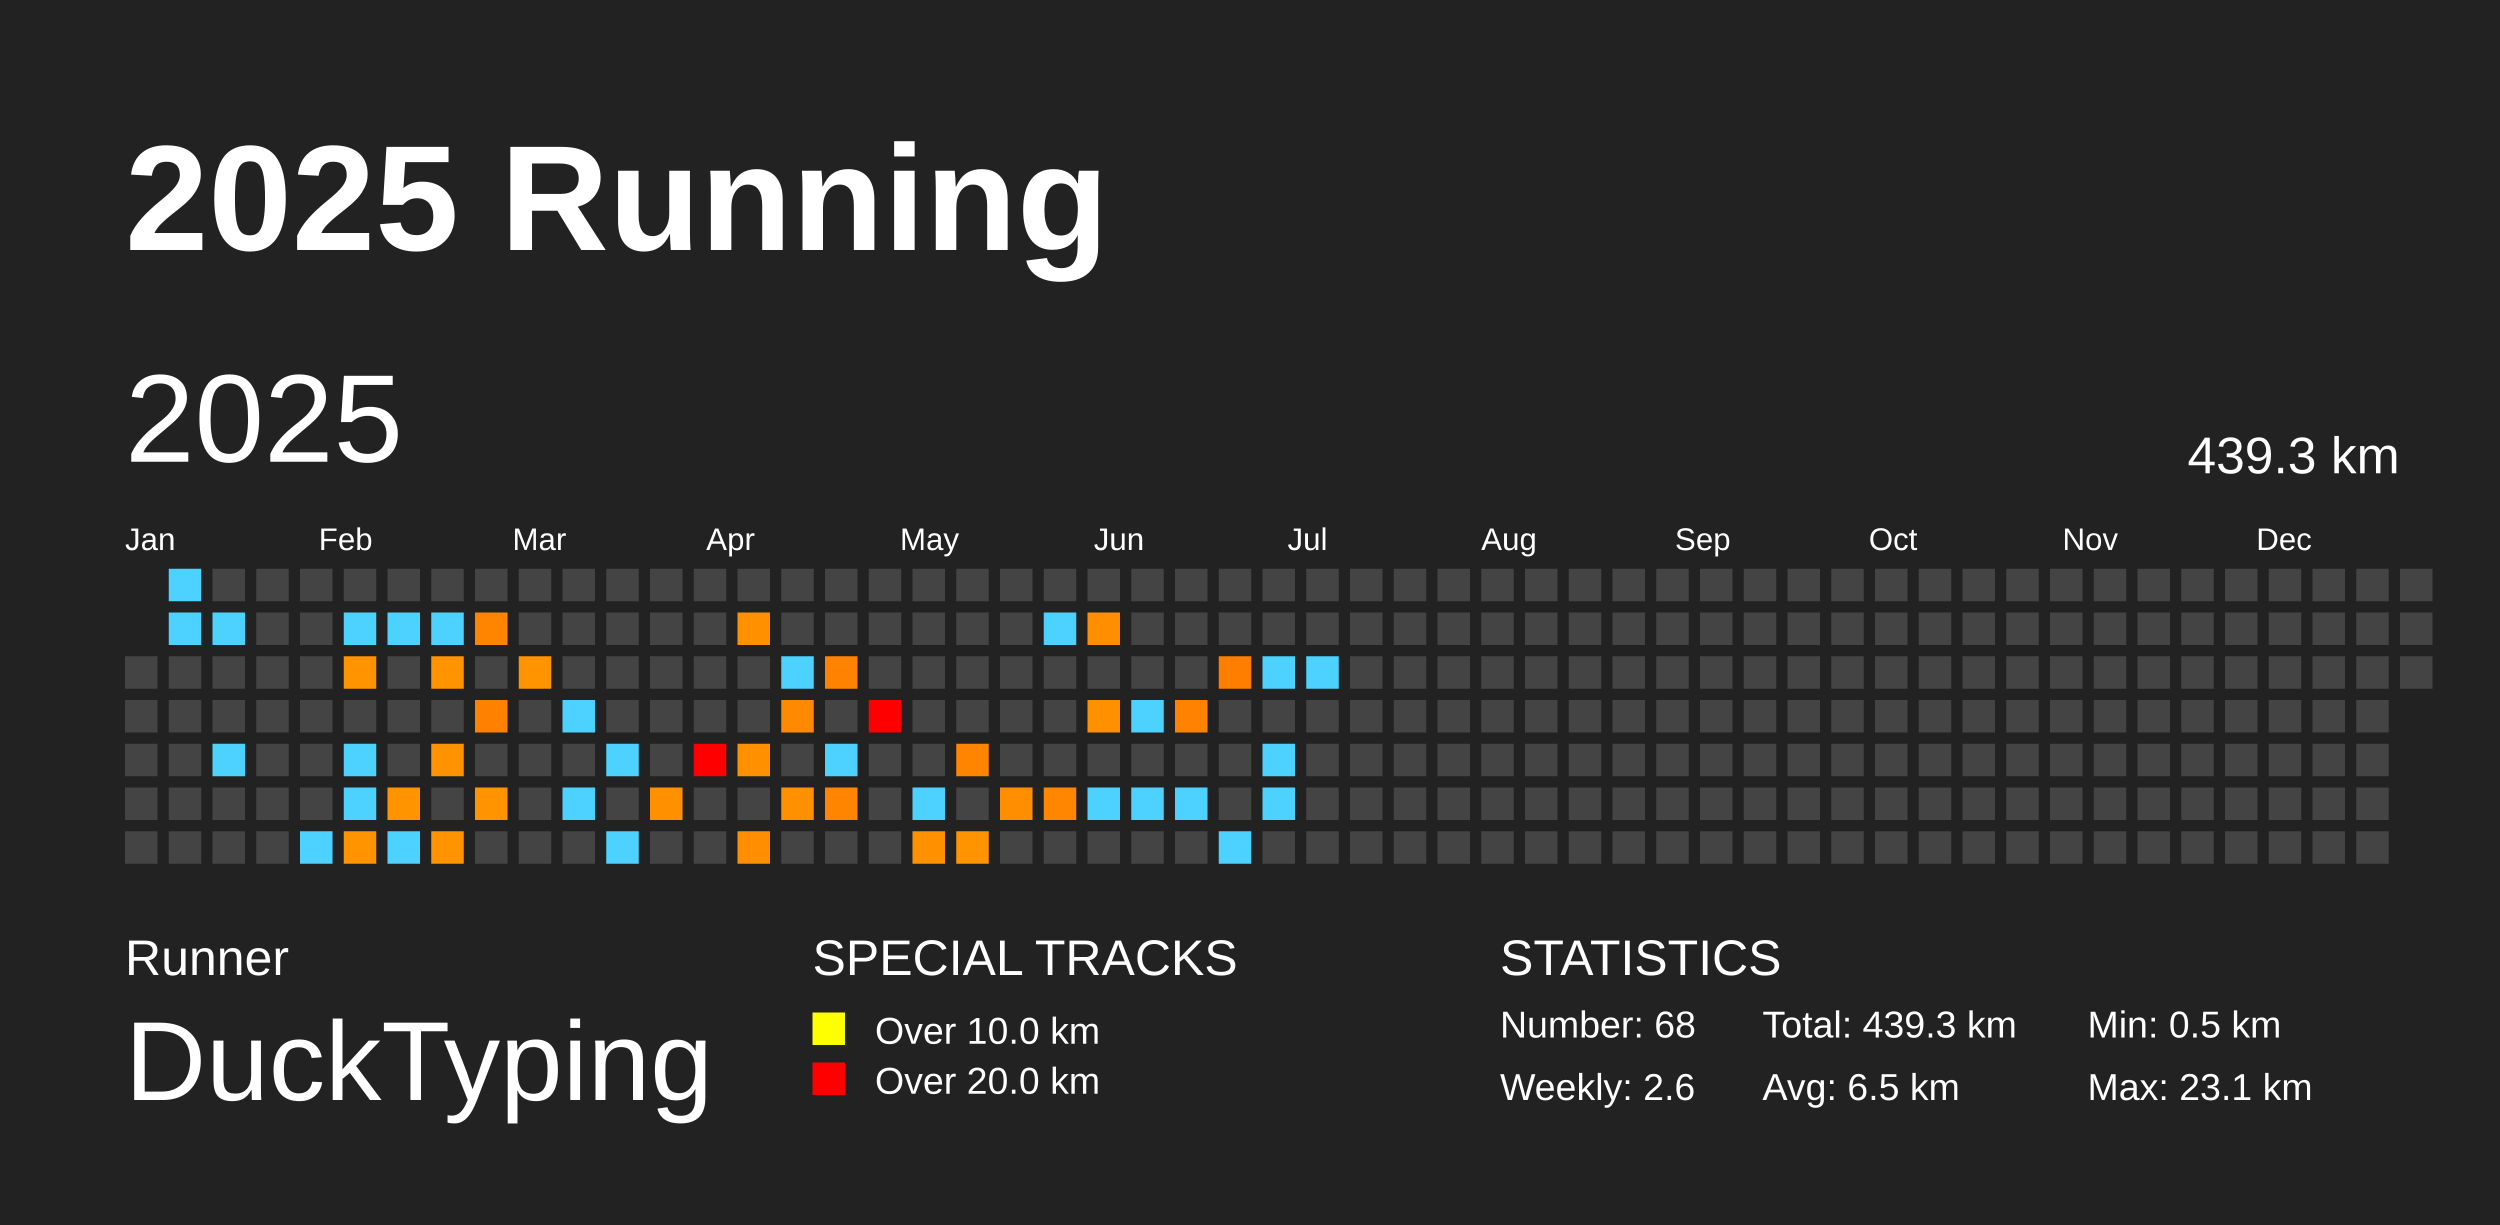
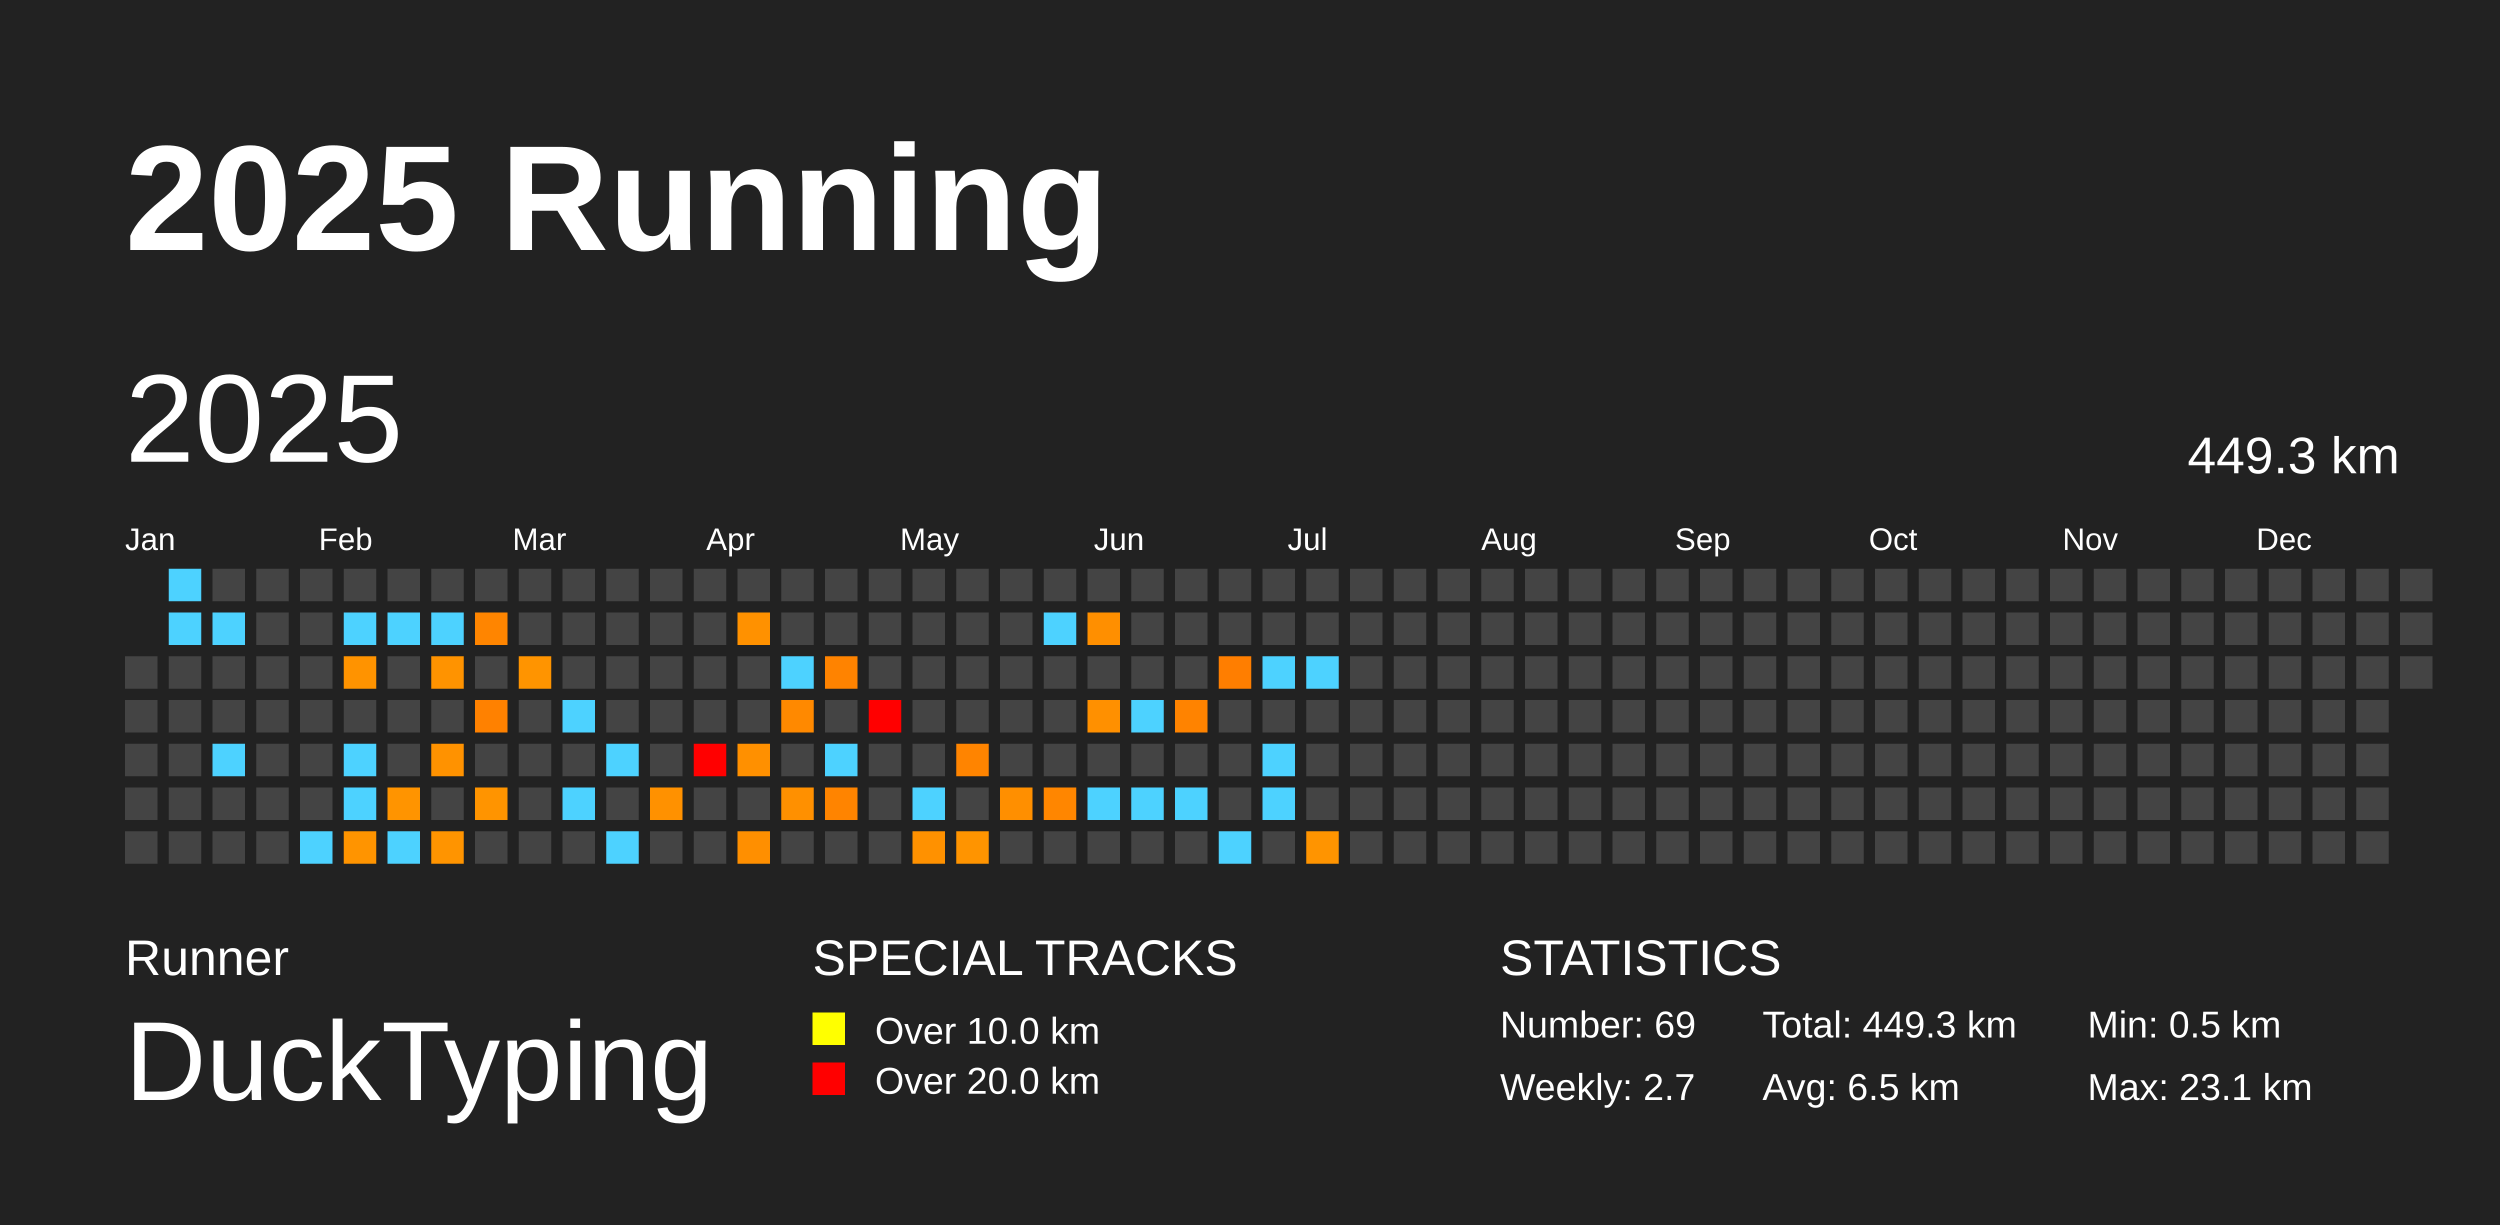
<svg xmlns="http://www.w3.org/2000/svg" baseProfile="full" height="98mm" version="1.1" viewBox="0,0,200,98" width="200mm">
  <defs />
  <rect fill="#222222" height="98" width="200" x="0" y="0" />
  <text fill="#FFFFFF" style="font-size:12px; font-family:Arial; font-weight:bold;" x="10" y="20">2025 Running</text>
  <text fill="#FFFFFF" style="font-size:4px; font-family:Arial" x="10" y="78">Runner</text>
  <text fill="#FFFFFF" style="font-size:9px; font-family:Arial" x="10" y="88">DuckTyping</text>
  <text fill="#FFFFFF" style="font-size:4px; font-family:Arial" x="65" y="78">SPECIAL TRACKS</text>
  <rect fill="yellow" height="2.6" width="2.6" x="65" y="81" />
  <text fill="#FFFFFF" style="font-size:3px; font-family:Arial" x="70" y="83.5">Over 10.0 km</text>
  <rect fill="red" height="2.6" width="2.6" x="65" y="85" />
  <text fill="#FFFFFF" style="font-size:3px; font-family:Arial" x="70" y="87.5">Over 20.0 km</text>
  <text fill="#FFFFFF" style="font-size:4px; font-family:Arial" x="120" y="78">STATISTICS</text>
-   <text fill="#FFFFFF" style="font-size:3px; font-family:Arial" x="120" y="83">Number: 68</text>
-   <text fill="#FFFFFF" style="font-size:3px; font-family:Arial" x="120" y="88">Weekly: 2.6</text>
-   <text fill="#FFFFFF" style="font-size:3px; font-family:Arial" x="141" y="83">Total: 439.3 km</text>
+   <text fill="#FFFFFF" style="font-size:3px; font-family:Arial" x="120" y="83">Number: 69</text>
+   <text fill="#FFFFFF" style="font-size:3px; font-family:Arial" x="120" y="88">Weekly: 2.7</text>
+   <text fill="#FFFFFF" style="font-size:3px; font-family:Arial" x="141" y="83">Total: 449.3 km</text>
  <text fill="#FFFFFF" style="font-size:3px; font-family:Arial" x="141" y="88">Avg: 6.5 km</text>
  <text fill="#FFFFFF" style="font-size:3px; font-family:Arial" x="167" y="83">Min: 0.5 km</text>
  <text fill="#FFFFFF" style="font-size:3px; font-family:Arial" x="167" y="88">Max: 23.1 km</text>
  <text dominant-baseline="hanging" fill="#FFFFFF" style="font-size:10.0px; font-family:Arial;" x="10" y="30">2025</text>
-   <text dominant-baseline="hanging" fill="#FFFFFF" style="font-size:4.125px; font-family:Arial;" x="175" y="35">439.3 km</text>
+   <text dominant-baseline="hanging" fill="#FFFFFF" style="font-size:4.125px; font-family:Arial;" x="175" y="35">449.3 km</text>
  <text fill="#FFFFFF" style="font-size:2.5px; font-family:Arial" x="10.0" y="44">Jan</text>
  <text fill="#FFFFFF" style="font-size:2.5px; font-family:Arial" x="25.5" y="44">Feb</text>
  <text fill="#FFFFFF" style="font-size:2.5px; font-family:Arial" x="41.0" y="44">Mar</text>
  <text fill="#FFFFFF" style="font-size:2.5px; font-family:Arial" x="56.5" y="44">Apr</text>
  <text fill="#FFFFFF" style="font-size:2.5px; font-family:Arial" x="72.0" y="44">May</text>
  <text fill="#FFFFFF" style="font-size:2.5px; font-family:Arial" x="87.5" y="44">Jun</text>
  <text fill="#FFFFFF" style="font-size:2.5px; font-family:Arial" x="103.0" y="44">Jul</text>
  <text fill="#FFFFFF" style="font-size:2.5px; font-family:Arial" x="118.5" y="44">Aug</text>
  <text fill="#FFFFFF" style="font-size:2.5px; font-family:Arial" x="134.0" y="44">Sep</text>
  <text fill="#FFFFFF" style="font-size:2.5px; font-family:Arial" x="149.5" y="44">Oct</text>
  <text fill="#FFFFFF" style="font-size:2.5px; font-family:Arial" x="165.0" y="44">Nov</text>
  <text fill="#FFFFFF" style="font-size:2.5px; font-family:Arial" x="180.5" y="44">Dec</text>
  <rect fill="#444444" height="2.6" width="2.6" x="10.0" y="52.5" />
  <rect fill="#444444" height="2.6" width="2.6" x="10.0" y="56.0" />
  <rect fill="#444444" height="2.6" width="2.6" x="10.0" y="59.5" />
  <rect fill="#444444" height="2.6" width="2.6" x="10.0" y="63.0" />
  <rect fill="#444444" height="2.6" width="2.6" x="10.0" y="66.5" />
  <rect fill="#4dd2ff" height="2.6" width="2.6" x="13.5" y="45.5" />
  <rect fill="#4dd2ff" height="2.6" width="2.6" x="13.5" y="49.0" />
  <rect fill="#444444" height="2.6" width="2.6" x="13.5" y="52.5" />
  <rect fill="#444444" height="2.6" width="2.6" x="13.5" y="56.0" />
  <rect fill="#444444" height="2.6" width="2.6" x="13.5" y="59.5" />
  <rect fill="#444444" height="2.6" width="2.6" x="13.5" y="63.0" />
  <rect fill="#444444" height="2.6" width="2.6" x="13.5" y="66.5" />
  <rect fill="#444444" height="2.6" width="2.6" x="17.0" y="45.5" />
  <rect fill="#4dd2ff" height="2.6" width="2.6" x="17.0" y="49.0" />
  <rect fill="#444444" height="2.6" width="2.6" x="17.0" y="52.5" />
  <rect fill="#444444" height="2.6" width="2.6" x="17.0" y="56.0" />
  <rect fill="#4dd2ff" height="2.6" width="2.6" x="17.0" y="59.5" />
  <rect fill="#444444" height="2.6" width="2.6" x="17.0" y="63.0" />
  <rect fill="#444444" height="2.6" width="2.6" x="17.0" y="66.5" />
  <rect fill="#444444" height="2.6" width="2.6" x="20.5" y="45.5" />
  <rect fill="#444444" height="2.6" width="2.6" x="20.5" y="49.0" />
  <rect fill="#444444" height="2.6" width="2.6" x="20.5" y="52.5" />
  <rect fill="#444444" height="2.6" width="2.6" x="20.5" y="56.0" />
  <rect fill="#444444" height="2.6" width="2.6" x="20.5" y="59.5" />
  <rect fill="#444444" height="2.6" width="2.6" x="20.5" y="63.0" />
  <rect fill="#444444" height="2.6" width="2.6" x="20.5" y="66.5" />
  <rect fill="#444444" height="2.6" width="2.6" x="24.0" y="45.5" />
  <rect fill="#444444" height="2.6" width="2.6" x="24.0" y="49.0" />
  <rect fill="#444444" height="2.6" width="2.6" x="24.0" y="52.5" />
  <rect fill="#444444" height="2.6" width="2.6" x="24.0" y="56.0" />
  <rect fill="#444444" height="2.6" width="2.6" x="24.0" y="59.5" />
  <rect fill="#444444" height="2.6" width="2.6" x="24.0" y="63.0" />
  <rect fill="#4dd2ff" height="2.6" width="2.6" x="24.0" y="66.5" />
  <rect fill="#444444" height="2.6" width="2.6" x="27.5" y="45.5" />
  <rect fill="#4dd2ff" height="2.6" width="2.6" x="27.5" y="49.0" />
  <rect fill="#ff9300" height="2.6" width="2.6" x="27.5" y="52.5" />
  <rect fill="#444444" height="2.6" width="2.6" x="27.5" y="56.0" />
  <rect fill="#4dd2ff" height="2.6" width="2.6" x="27.5" y="59.5" />
  <rect fill="#4dd2ff" height="2.6" width="2.6" x="27.5" y="63.0" />
  <rect fill="#ff9400" height="2.6" width="2.6" x="27.5" y="66.5" />
  <rect fill="#444444" height="2.6" width="2.6" x="31.0" y="45.5" />
  <rect fill="#4dd2ff" height="2.6" width="2.6" x="31.0" y="49.0" />
  <rect fill="#444444" height="2.6" width="2.6" x="31.0" y="52.5" />
  <rect fill="#444444" height="2.6" width="2.6" x="31.0" y="56.0" />
  <rect fill="#444444" height="2.6" width="2.6" x="31.0" y="59.5" />
  <rect fill="#ff9400" height="2.6" width="2.6" x="31.0" y="63.0" />
  <rect fill="#4dd2ff" height="2.6" width="2.6" x="31.0" y="66.5" />
  <rect fill="#444444" height="2.6" width="2.6" x="34.5" y="45.5" />
  <rect fill="#4dd2ff" height="2.6" width="2.6" x="34.5" y="49.0" />
  <rect fill="#ff9300" height="2.6" width="2.6" x="34.5" y="52.5" />
  <rect fill="#444444" height="2.6" width="2.6" x="34.5" y="56.0" />
  <rect fill="#ff9200" height="2.6" width="2.6" x="34.5" y="59.5" />
  <rect fill="#444444" height="2.6" width="2.6" x="34.5" y="63.0" />
  <rect fill="#ff9400" height="2.6" width="2.6" x="34.5" y="66.5" />
  <rect fill="#444444" height="2.6" width="2.6" x="38.0" y="45.5" />
  <rect fill="#ff8500" height="2.6" width="2.6" x="38.0" y="49.0" />
  <rect fill="#444444" height="2.6" width="2.6" x="38.0" y="52.5" />
  <rect fill="#ff8100" height="2.6" width="2.6" x="38.0" y="56.0" />
  <rect fill="#444444" height="2.6" width="2.6" x="38.0" y="59.5" />
  <rect fill="#ff9400" height="2.6" width="2.6" x="38.0" y="63.0" />
  <rect fill="#444444" height="2.6" width="2.6" x="38.0" y="66.5" />
  <rect fill="#444444" height="2.6" width="2.6" x="41.5" y="45.5" />
  <rect fill="#444444" height="2.6" width="2.6" x="41.5" y="49.0" />
  <rect fill="#ff9400" height="2.6" width="2.6" x="41.5" y="52.5" />
  <rect fill="#444444" height="2.6" width="2.6" x="41.5" y="56.0" />
  <rect fill="#444444" height="2.6" width="2.6" x="41.5" y="59.5" />
  <rect fill="#444444" height="2.6" width="2.6" x="41.5" y="63.0" />
  <rect fill="#444444" height="2.6" width="2.6" x="41.5" y="66.5" />
  <rect fill="#444444" height="2.6" width="2.6" x="45.0" y="45.5" />
  <rect fill="#444444" height="2.6" width="2.6" x="45.0" y="49.0" />
  <rect fill="#444444" height="2.6" width="2.6" x="45.0" y="52.5" />
  <rect fill="#4dd2ff" height="2.6" width="2.6" x="45.0" y="56.0" />
  <rect fill="#444444" height="2.6" width="2.6" x="45.0" y="59.5" />
  <rect fill="#4dd2ff" height="2.6" width="2.6" x="45.0" y="63.0" />
  <rect fill="#444444" height="2.6" width="2.6" x="45.0" y="66.5" />
  <rect fill="#444444" height="2.6" width="2.6" x="48.5" y="45.5" />
  <rect fill="#444444" height="2.6" width="2.6" x="48.5" y="49.0" />
  <rect fill="#444444" height="2.6" width="2.6" x="48.5" y="52.5" />
  <rect fill="#444444" height="2.6" width="2.6" x="48.5" y="56.0" />
  <rect fill="#4dd2ff" height="2.6" width="2.6" x="48.5" y="59.5" />
  <rect fill="#444444" height="2.6" width="2.6" x="48.5" y="63.0" />
  <rect fill="#4dd2ff" height="2.6" width="2.6" x="48.5" y="66.5" />
  <rect fill="#444444" height="2.6" width="2.6" x="52.0" y="45.5" />
  <rect fill="#444444" height="2.6" width="2.6" x="52.0" y="49.0" />
  <rect fill="#444444" height="2.6" width="2.6" x="52.0" y="52.5" />
  <rect fill="#444444" height="2.6" width="2.6" x="52.0" y="56.0" />
  <rect fill="#444444" height="2.6" width="2.6" x="52.0" y="59.5" />
  <rect fill="#ff9100" height="2.6" width="2.6" x="52.0" y="63.0" />
  <rect fill="#444444" height="2.6" width="2.6" x="52.0" y="66.5" />
  <rect fill="#444444" height="2.6" width="2.6" x="55.5" y="45.5" />
  <rect fill="#444444" height="2.6" width="2.6" x="55.5" y="49.0" />
  <rect fill="#444444" height="2.6" width="2.6" x="55.5" y="52.5" />
  <rect fill="#444444" height="2.6" width="2.6" x="55.5" y="56.0" />
  <rect fill="red" height="2.6" width="2.6" x="55.5" y="59.5" />
  <rect fill="#444444" height="2.6" width="2.6" x="55.5" y="63.0" />
  <rect fill="#444444" height="2.6" width="2.6" x="55.5" y="66.5" />
  <rect fill="#444444" height="2.6" width="2.6" x="59.0" y="45.5" />
  <rect fill="#ff9100" height="2.6" width="2.6" x="59.0" y="49.0" />
  <rect fill="#444444" height="2.6" width="2.6" x="59.0" y="52.5" />
  <rect fill="#444444" height="2.6" width="2.6" x="59.0" y="56.0" />
  <rect fill="#ff9000" height="2.6" width="2.6" x="59.0" y="59.5" />
  <rect fill="#444444" height="2.6" width="2.6" x="59.0" y="63.0" />
  <rect fill="#ff8f00" height="2.6" width="2.6" x="59.0" y="66.5" />
  <rect fill="#444444" height="2.6" width="2.6" x="62.5" y="45.5" />
  <rect fill="#444444" height="2.6" width="2.6" x="62.5" y="49.0" />
  <rect fill="#4dd2ff" height="2.6" width="2.6" x="62.5" y="52.5" />
  <rect fill="#ff8900" height="2.6" width="2.6" x="62.5" y="56.0" />
  <rect fill="#444444" height="2.6" width="2.6" x="62.5" y="59.5" />
  <rect fill="#ff9000" height="2.6" width="2.6" x="62.5" y="63.0" />
  <rect fill="#444444" height="2.6" width="2.6" x="62.5" y="66.5" />
  <rect fill="#444444" height="2.6" width="2.6" x="66.0" y="45.5" />
  <rect fill="#444444" height="2.6" width="2.6" x="66.0" y="49.0" />
  <rect fill="#ff8300" height="2.6" width="2.6" x="66.0" y="52.5" />
  <rect fill="#444444" height="2.6" width="2.6" x="66.0" y="56.0" />
  <rect fill="#4dd2ff" height="2.6" width="2.6" x="66.0" y="59.5" />
  <rect fill="#ff8400" height="2.6" width="2.6" x="66.0" y="63.0" />
  <rect fill="#444444" height="2.6" width="2.6" x="66.0" y="66.5" />
  <rect fill="#444444" height="2.6" width="2.6" x="69.5" y="45.5" />
  <rect fill="#444444" height="2.6" width="2.6" x="69.5" y="49.0" />
  <rect fill="#444444" height="2.6" width="2.6" x="69.5" y="52.5" />
  <rect fill="red" height="2.6" width="2.6" x="69.5" y="56.0" />
  <rect fill="#444444" height="2.6" width="2.6" x="69.5" y="59.5" />
  <rect fill="#444444" height="2.6" width="2.6" x="69.5" y="63.0" />
  <rect fill="#444444" height="2.6" width="2.6" x="69.5" y="66.5" />
  <rect fill="#444444" height="2.6" width="2.6" x="73.0" y="45.5" />
  <rect fill="#444444" height="2.6" width="2.6" x="73.0" y="49.0" />
  <rect fill="#444444" height="2.6" width="2.6" x="73.0" y="52.5" />
  <rect fill="#444444" height="2.6" width="2.6" x="73.0" y="56.0" />
  <rect fill="#444444" height="2.6" width="2.6" x="73.0" y="59.5" />
  <rect fill="#4dd2ff" height="2.6" width="2.6" x="73.0" y="63.0" />
  <rect fill="#ff9100" height="2.6" width="2.6" x="73.0" y="66.5" />
  <rect fill="#444444" height="2.6" width="2.6" x="76.5" y="45.5" />
  <rect fill="#444444" height="2.6" width="2.6" x="76.5" y="49.0" />
  <rect fill="#444444" height="2.6" width="2.6" x="76.5" y="52.5" />
  <rect fill="#444444" height="2.6" width="2.6" x="76.5" y="56.0" />
  <rect fill="#ff8400" height="2.6" width="2.6" x="76.5" y="59.5" />
  <rect fill="#444444" height="2.6" width="2.6" x="76.5" y="63.0" />
  <rect fill="#ff9400" height="2.6" width="2.6" x="76.5" y="66.5" />
  <rect fill="#444444" height="2.6" width="2.6" x="80.0" y="45.5" />
  <rect fill="#444444" height="2.6" width="2.6" x="80.0" y="49.0" />
  <rect fill="#444444" height="2.6" width="2.6" x="80.0" y="52.5" />
  <rect fill="#444444" height="2.6" width="2.6" x="80.0" y="56.0" />
  <rect fill="#444444" height="2.6" width="2.6" x="80.0" y="59.5" />
  <rect fill="#ff8f00" height="2.6" width="2.6" x="80.0" y="63.0" />
  <rect fill="#444444" height="2.6" width="2.6" x="80.0" y="66.5" />
  <rect fill="#444444" height="2.6" width="2.6" x="83.5" y="45.5" />
  <rect fill="#4dd2ff" height="2.6" width="2.6" x="83.5" y="49.0" />
  <rect fill="#444444" height="2.6" width="2.6" x="83.5" y="52.5" />
  <rect fill="#444444" height="2.6" width="2.6" x="83.5" y="56.0" />
  <rect fill="#444444" height="2.6" width="2.6" x="83.5" y="59.5" />
  <rect fill="#ff8600" height="2.6" width="2.6" x="83.5" y="63.0" />
  <rect fill="#444444" height="2.6" width="2.6" x="83.5" y="66.5" />
  <rect fill="#444444" height="2.6" width="2.6" x="87.0" y="45.5" />
  <rect fill="#ff8f00" height="2.6" width="2.6" x="87.0" y="49.0" />
  <rect fill="#444444" height="2.6" width="2.6" x="87.0" y="52.5" />
  <rect fill="#ff9000" height="2.6" width="2.6" x="87.0" y="56.0" />
  <rect fill="#444444" height="2.6" width="2.6" x="87.0" y="59.5" />
  <rect fill="#4dd2ff" height="2.6" width="2.6" x="87.0" y="63.0" />
  <rect fill="#444444" height="2.6" width="2.6" x="87.0" y="66.5" />
  <rect fill="#444444" height="2.6" width="2.6" x="90.5" y="45.5" />
  <rect fill="#444444" height="2.6" width="2.6" x="90.5" y="49.0" />
  <rect fill="#444444" height="2.6" width="2.6" x="90.5" y="52.5" />
  <rect fill="#4dd2ff" height="2.6" width="2.6" x="90.5" y="56.0" />
  <rect fill="#444444" height="2.6" width="2.6" x="90.5" y="59.5" />
  <rect fill="#4dd2ff" height="2.6" width="2.6" x="90.5" y="63.0" />
  <rect fill="#444444" height="2.6" width="2.6" x="90.5" y="66.5" />
  <rect fill="#444444" height="2.6" width="2.6" x="94.0" y="45.5" />
  <rect fill="#444444" height="2.6" width="2.6" x="94.0" y="49.0" />
  <rect fill="#444444" height="2.6" width="2.6" x="94.0" y="52.5" />
  <rect fill="#ff8300" height="2.6" width="2.6" x="94.0" y="56.0" />
  <rect fill="#444444" height="2.6" width="2.6" x="94.0" y="59.5" />
  <rect fill="#4dd2ff" height="2.6" width="2.6" x="94.0" y="63.0" />
  <rect fill="#444444" height="2.6" width="2.6" x="94.0" y="66.5" />
  <rect fill="#444444" height="2.6" width="2.6" x="97.5" y="45.5" />
  <rect fill="#444444" height="2.6" width="2.6" x="97.5" y="49.0" />
  <rect fill="#ff7e00" height="2.6" width="2.6" x="97.5" y="52.5" />
  <rect fill="#444444" height="2.6" width="2.6" x="97.5" y="56.0" />
  <rect fill="#444444" height="2.6" width="2.6" x="97.5" y="59.5" />
  <rect fill="#444444" height="2.6" width="2.6" x="97.5" y="63.0" />
  <rect fill="#4dd2ff" height="2.6" width="2.6" x="97.5" y="66.5" />
  <rect fill="#444444" height="2.6" width="2.6" x="101.0" y="45.5" />
  <rect fill="#444444" height="2.6" width="2.6" x="101.0" y="49.0" />
  <rect fill="#4dd2ff" height="2.6" width="2.6" x="101.0" y="52.5" />
  <rect fill="#444444" height="2.6" width="2.6" x="101.0" y="56.0" />
  <rect fill="#4dd2ff" height="2.6" width="2.6" x="101.0" y="59.5" />
  <rect fill="#4dd2ff" height="2.6" width="2.6" x="101.0" y="63.0" />
  <rect fill="#444444" height="2.6" width="2.6" x="101.0" y="66.5" />
  <rect fill="#444444" height="2.6" width="2.6" x="104.5" y="45.5" />
  <rect fill="#444444" height="2.6" width="2.6" x="104.5" y="49.0" />
  <rect fill="#4dd2ff" height="2.6" width="2.6" x="104.5" y="52.5" />
  <rect fill="#444444" height="2.6" width="2.6" x="104.5" y="56.0" />
  <rect fill="#444444" height="2.6" width="2.6" x="104.5" y="59.5" />
  <rect fill="#444444" height="2.6" width="2.6" x="104.5" y="63.0" />
-   <rect fill="#444444" height="2.6" width="2.6" x="104.5" y="66.5" />
+   <rect fill="#ff9400" height="2.6" width="2.6" x="104.5" y="66.5" />
  <rect fill="#444444" height="2.6" width="2.6" x="108.0" y="45.5" />
  <rect fill="#444444" height="2.6" width="2.6" x="108.0" y="49.0" />
  <rect fill="#444444" height="2.6" width="2.6" x="108.0" y="52.5" />
  <rect fill="#444444" height="2.6" width="2.6" x="108.0" y="56.0" />
  <rect fill="#444444" height="2.6" width="2.6" x="108.0" y="59.5" />
  <rect fill="#444444" height="2.6" width="2.6" x="108.0" y="63.0" />
  <rect fill="#444444" height="2.6" width="2.6" x="108.0" y="66.5" />
  <rect fill="#444444" height="2.6" width="2.6" x="111.5" y="45.5" />
  <rect fill="#444444" height="2.6" width="2.6" x="111.5" y="49.0" />
  <rect fill="#444444" height="2.6" width="2.6" x="111.5" y="52.5" />
  <rect fill="#444444" height="2.6" width="2.6" x="111.5" y="56.0" />
  <rect fill="#444444" height="2.6" width="2.6" x="111.5" y="59.5" />
  <rect fill="#444444" height="2.6" width="2.6" x="111.5" y="63.0" />
  <rect fill="#444444" height="2.6" width="2.6" x="111.5" y="66.5" />
  <rect fill="#444444" height="2.6" width="2.6" x="115.0" y="45.5" />
  <rect fill="#444444" height="2.6" width="2.6" x="115.0" y="49.0" />
  <rect fill="#444444" height="2.6" width="2.6" x="115.0" y="52.5" />
  <rect fill="#444444" height="2.6" width="2.6" x="115.0" y="56.0" />
  <rect fill="#444444" height="2.6" width="2.6" x="115.0" y="59.5" />
  <rect fill="#444444" height="2.6" width="2.6" x="115.0" y="63.0" />
  <rect fill="#444444" height="2.6" width="2.6" x="115.0" y="66.5" />
  <rect fill="#444444" height="2.6" width="2.6" x="118.5" y="45.5" />
  <rect fill="#444444" height="2.6" width="2.6" x="118.5" y="49.0" />
  <rect fill="#444444" height="2.6" width="2.6" x="118.5" y="52.5" />
  <rect fill="#444444" height="2.6" width="2.6" x="118.5" y="56.0" />
  <rect fill="#444444" height="2.6" width="2.6" x="118.5" y="59.5" />
  <rect fill="#444444" height="2.6" width="2.6" x="118.5" y="63.0" />
  <rect fill="#444444" height="2.6" width="2.6" x="118.5" y="66.5" />
  <rect fill="#444444" height="2.6" width="2.6" x="122.0" y="45.5" />
  <rect fill="#444444" height="2.6" width="2.6" x="122.0" y="49.0" />
  <rect fill="#444444" height="2.6" width="2.6" x="122.0" y="52.5" />
  <rect fill="#444444" height="2.6" width="2.6" x="122.0" y="56.0" />
  <rect fill="#444444" height="2.6" width="2.6" x="122.0" y="59.5" />
  <rect fill="#444444" height="2.6" width="2.6" x="122.0" y="63.0" />
  <rect fill="#444444" height="2.6" width="2.6" x="122.0" y="66.5" />
  <rect fill="#444444" height="2.6" width="2.6" x="125.5" y="45.5" />
  <rect fill="#444444" height="2.6" width="2.6" x="125.5" y="49.0" />
  <rect fill="#444444" height="2.6" width="2.6" x="125.5" y="52.5" />
  <rect fill="#444444" height="2.6" width="2.6" x="125.5" y="56.0" />
  <rect fill="#444444" height="2.6" width="2.6" x="125.5" y="59.5" />
  <rect fill="#444444" height="2.6" width="2.6" x="125.5" y="63.0" />
  <rect fill="#444444" height="2.6" width="2.6" x="125.5" y="66.5" />
  <rect fill="#444444" height="2.6" width="2.6" x="129.0" y="45.5" />
  <rect fill="#444444" height="2.6" width="2.6" x="129.0" y="49.0" />
  <rect fill="#444444" height="2.6" width="2.6" x="129.0" y="52.5" />
  <rect fill="#444444" height="2.6" width="2.6" x="129.0" y="56.0" />
  <rect fill="#444444" height="2.6" width="2.6" x="129.0" y="59.5" />
  <rect fill="#444444" height="2.6" width="2.6" x="129.0" y="63.0" />
  <rect fill="#444444" height="2.6" width="2.6" x="129.0" y="66.5" />
  <rect fill="#444444" height="2.6" width="2.6" x="132.5" y="45.5" />
  <rect fill="#444444" height="2.6" width="2.6" x="132.5" y="49.0" />
  <rect fill="#444444" height="2.6" width="2.6" x="132.5" y="52.5" />
  <rect fill="#444444" height="2.6" width="2.6" x="132.5" y="56.0" />
  <rect fill="#444444" height="2.6" width="2.6" x="132.5" y="59.5" />
  <rect fill="#444444" height="2.6" width="2.6" x="132.5" y="63.0" />
  <rect fill="#444444" height="2.6" width="2.6" x="132.5" y="66.5" />
  <rect fill="#444444" height="2.6" width="2.6" x="136.0" y="45.5" />
  <rect fill="#444444" height="2.6" width="2.6" x="136.0" y="49.0" />
  <rect fill="#444444" height="2.6" width="2.6" x="136.0" y="52.5" />
  <rect fill="#444444" height="2.6" width="2.6" x="136.0" y="56.0" />
  <rect fill="#444444" height="2.6" width="2.6" x="136.0" y="59.5" />
  <rect fill="#444444" height="2.6" width="2.6" x="136.0" y="63.0" />
  <rect fill="#444444" height="2.6" width="2.6" x="136.0" y="66.5" />
  <rect fill="#444444" height="2.6" width="2.6" x="139.5" y="45.5" />
  <rect fill="#444444" height="2.6" width="2.6" x="139.5" y="49.0" />
  <rect fill="#444444" height="2.6" width="2.6" x="139.5" y="52.5" />
  <rect fill="#444444" height="2.6" width="2.6" x="139.5" y="56.0" />
  <rect fill="#444444" height="2.6" width="2.6" x="139.5" y="59.5" />
  <rect fill="#444444" height="2.6" width="2.6" x="139.5" y="63.0" />
  <rect fill="#444444" height="2.6" width="2.6" x="139.5" y="66.5" />
  <rect fill="#444444" height="2.6" width="2.6" x="143.0" y="45.5" />
  <rect fill="#444444" height="2.6" width="2.6" x="143.0" y="49.0" />
  <rect fill="#444444" height="2.6" width="2.6" x="143.0" y="52.5" />
  <rect fill="#444444" height="2.6" width="2.6" x="143.0" y="56.0" />
  <rect fill="#444444" height="2.6" width="2.6" x="143.0" y="59.5" />
  <rect fill="#444444" height="2.6" width="2.6" x="143.0" y="63.0" />
  <rect fill="#444444" height="2.6" width="2.6" x="143.0" y="66.5" />
  <rect fill="#444444" height="2.6" width="2.6" x="146.5" y="45.5" />
  <rect fill="#444444" height="2.6" width="2.6" x="146.5" y="49.0" />
  <rect fill="#444444" height="2.6" width="2.6" x="146.5" y="52.5" />
  <rect fill="#444444" height="2.6" width="2.6" x="146.5" y="56.0" />
  <rect fill="#444444" height="2.6" width="2.6" x="146.5" y="59.5" />
  <rect fill="#444444" height="2.6" width="2.6" x="146.5" y="63.0" />
  <rect fill="#444444" height="2.6" width="2.6" x="146.5" y="66.5" />
  <rect fill="#444444" height="2.6" width="2.6" x="150.0" y="45.5" />
  <rect fill="#444444" height="2.6" width="2.6" x="150.0" y="49.0" />
  <rect fill="#444444" height="2.6" width="2.6" x="150.0" y="52.5" />
  <rect fill="#444444" height="2.6" width="2.6" x="150.0" y="56.0" />
  <rect fill="#444444" height="2.6" width="2.6" x="150.0" y="59.5" />
  <rect fill="#444444" height="2.6" width="2.6" x="150.0" y="63.0" />
  <rect fill="#444444" height="2.6" width="2.6" x="150.0" y="66.5" />
  <rect fill="#444444" height="2.6" width="2.6" x="153.5" y="45.5" />
  <rect fill="#444444" height="2.6" width="2.6" x="153.5" y="49.0" />
  <rect fill="#444444" height="2.6" width="2.6" x="153.5" y="52.5" />
  <rect fill="#444444" height="2.6" width="2.6" x="153.5" y="56.0" />
  <rect fill="#444444" height="2.6" width="2.6" x="153.5" y="59.5" />
  <rect fill="#444444" height="2.6" width="2.6" x="153.5" y="63.0" />
  <rect fill="#444444" height="2.6" width="2.6" x="153.5" y="66.5" />
  <rect fill="#444444" height="2.6" width="2.6" x="157.0" y="45.5" />
  <rect fill="#444444" height="2.6" width="2.6" x="157.0" y="49.0" />
  <rect fill="#444444" height="2.6" width="2.6" x="157.0" y="52.5" />
  <rect fill="#444444" height="2.6" width="2.6" x="157.0" y="56.0" />
  <rect fill="#444444" height="2.6" width="2.6" x="157.0" y="59.5" />
  <rect fill="#444444" height="2.6" width="2.6" x="157.0" y="63.0" />
  <rect fill="#444444" height="2.6" width="2.6" x="157.0" y="66.5" />
  <rect fill="#444444" height="2.6" width="2.6" x="160.5" y="45.5" />
  <rect fill="#444444" height="2.6" width="2.6" x="160.5" y="49.0" />
  <rect fill="#444444" height="2.6" width="2.6" x="160.5" y="52.5" />
  <rect fill="#444444" height="2.6" width="2.6" x="160.5" y="56.0" />
  <rect fill="#444444" height="2.6" width="2.6" x="160.5" y="59.5" />
  <rect fill="#444444" height="2.6" width="2.6" x="160.5" y="63.0" />
  <rect fill="#444444" height="2.6" width="2.6" x="160.5" y="66.5" />
  <rect fill="#444444" height="2.6" width="2.6" x="164.0" y="45.5" />
  <rect fill="#444444" height="2.6" width="2.6" x="164.0" y="49.0" />
  <rect fill="#444444" height="2.6" width="2.6" x="164.0" y="52.5" />
  <rect fill="#444444" height="2.6" width="2.6" x="164.0" y="56.0" />
  <rect fill="#444444" height="2.6" width="2.6" x="164.0" y="59.5" />
  <rect fill="#444444" height="2.6" width="2.6" x="164.0" y="63.0" />
  <rect fill="#444444" height="2.6" width="2.6" x="164.0" y="66.5" />
  <rect fill="#444444" height="2.6" width="2.6" x="167.5" y="45.5" />
  <rect fill="#444444" height="2.6" width="2.6" x="167.5" y="49.0" />
  <rect fill="#444444" height="2.6" width="2.6" x="167.5" y="52.5" />
  <rect fill="#444444" height="2.6" width="2.6" x="167.5" y="56.0" />
  <rect fill="#444444" height="2.6" width="2.6" x="167.5" y="59.5" />
  <rect fill="#444444" height="2.6" width="2.6" x="167.5" y="63.0" />
  <rect fill="#444444" height="2.6" width="2.6" x="167.5" y="66.5" />
  <rect fill="#444444" height="2.6" width="2.6" x="171.0" y="45.5" />
  <rect fill="#444444" height="2.6" width="2.6" x="171.0" y="49.0" />
  <rect fill="#444444" height="2.6" width="2.6" x="171.0" y="52.5" />
  <rect fill="#444444" height="2.6" width="2.6" x="171.0" y="56.0" />
  <rect fill="#444444" height="2.6" width="2.6" x="171.0" y="59.5" />
  <rect fill="#444444" height="2.6" width="2.6" x="171.0" y="63.0" />
  <rect fill="#444444" height="2.6" width="2.6" x="171.0" y="66.5" />
  <rect fill="#444444" height="2.6" width="2.6" x="174.5" y="45.5" />
  <rect fill="#444444" height="2.6" width="2.6" x="174.5" y="49.0" />
  <rect fill="#444444" height="2.6" width="2.6" x="174.5" y="52.5" />
  <rect fill="#444444" height="2.6" width="2.6" x="174.5" y="56.0" />
  <rect fill="#444444" height="2.6" width="2.6" x="174.5" y="59.5" />
  <rect fill="#444444" height="2.6" width="2.6" x="174.5" y="63.0" />
  <rect fill="#444444" height="2.6" width="2.6" x="174.5" y="66.5" />
  <rect fill="#444444" height="2.6" width="2.6" x="178.0" y="45.5" />
  <rect fill="#444444" height="2.6" width="2.6" x="178.0" y="49.0" />
  <rect fill="#444444" height="2.6" width="2.6" x="178.0" y="52.5" />
  <rect fill="#444444" height="2.6" width="2.6" x="178.0" y="56.0" />
  <rect fill="#444444" height="2.6" width="2.6" x="178.0" y="59.5" />
  <rect fill="#444444" height="2.6" width="2.6" x="178.0" y="63.0" />
  <rect fill="#444444" height="2.6" width="2.6" x="178.0" y="66.5" />
  <rect fill="#444444" height="2.6" width="2.6" x="181.5" y="45.5" />
  <rect fill="#444444" height="2.6" width="2.6" x="181.5" y="49.0" />
  <rect fill="#444444" height="2.6" width="2.6" x="181.5" y="52.5" />
  <rect fill="#444444" height="2.6" width="2.6" x="181.5" y="56.0" />
  <rect fill="#444444" height="2.6" width="2.6" x="181.5" y="59.5" />
  <rect fill="#444444" height="2.6" width="2.6" x="181.5" y="63.0" />
  <rect fill="#444444" height="2.6" width="2.6" x="181.5" y="66.5" />
  <rect fill="#444444" height="2.6" width="2.6" x="185.0" y="45.5" />
  <rect fill="#444444" height="2.6" width="2.6" x="185.0" y="49.0" />
  <rect fill="#444444" height="2.6" width="2.6" x="185.0" y="52.5" />
  <rect fill="#444444" height="2.6" width="2.6" x="185.0" y="56.0" />
  <rect fill="#444444" height="2.6" width="2.6" x="185.0" y="59.5" />
  <rect fill="#444444" height="2.6" width="2.6" x="185.0" y="63.0" />
  <rect fill="#444444" height="2.6" width="2.6" x="185.0" y="66.5" />
  <rect fill="#444444" height="2.6" width="2.6" x="188.5" y="45.5" />
  <rect fill="#444444" height="2.6" width="2.6" x="188.5" y="49.0" />
  <rect fill="#444444" height="2.6" width="2.6" x="188.5" y="52.5" />
  <rect fill="#444444" height="2.6" width="2.6" x="188.5" y="56.0" />
  <rect fill="#444444" height="2.6" width="2.6" x="188.5" y="59.5" />
  <rect fill="#444444" height="2.6" width="2.6" x="188.5" y="63.0" />
  <rect fill="#444444" height="2.6" width="2.6" x="188.5" y="66.5" />
  <rect fill="#444444" height="2.6" width="2.6" x="192.0" y="45.5" />
  <rect fill="#444444" height="2.6" width="2.6" x="192.0" y="49.0" />
  <rect fill="#444444" height="2.6" width="2.6" x="192.0" y="52.5" />
</svg>
